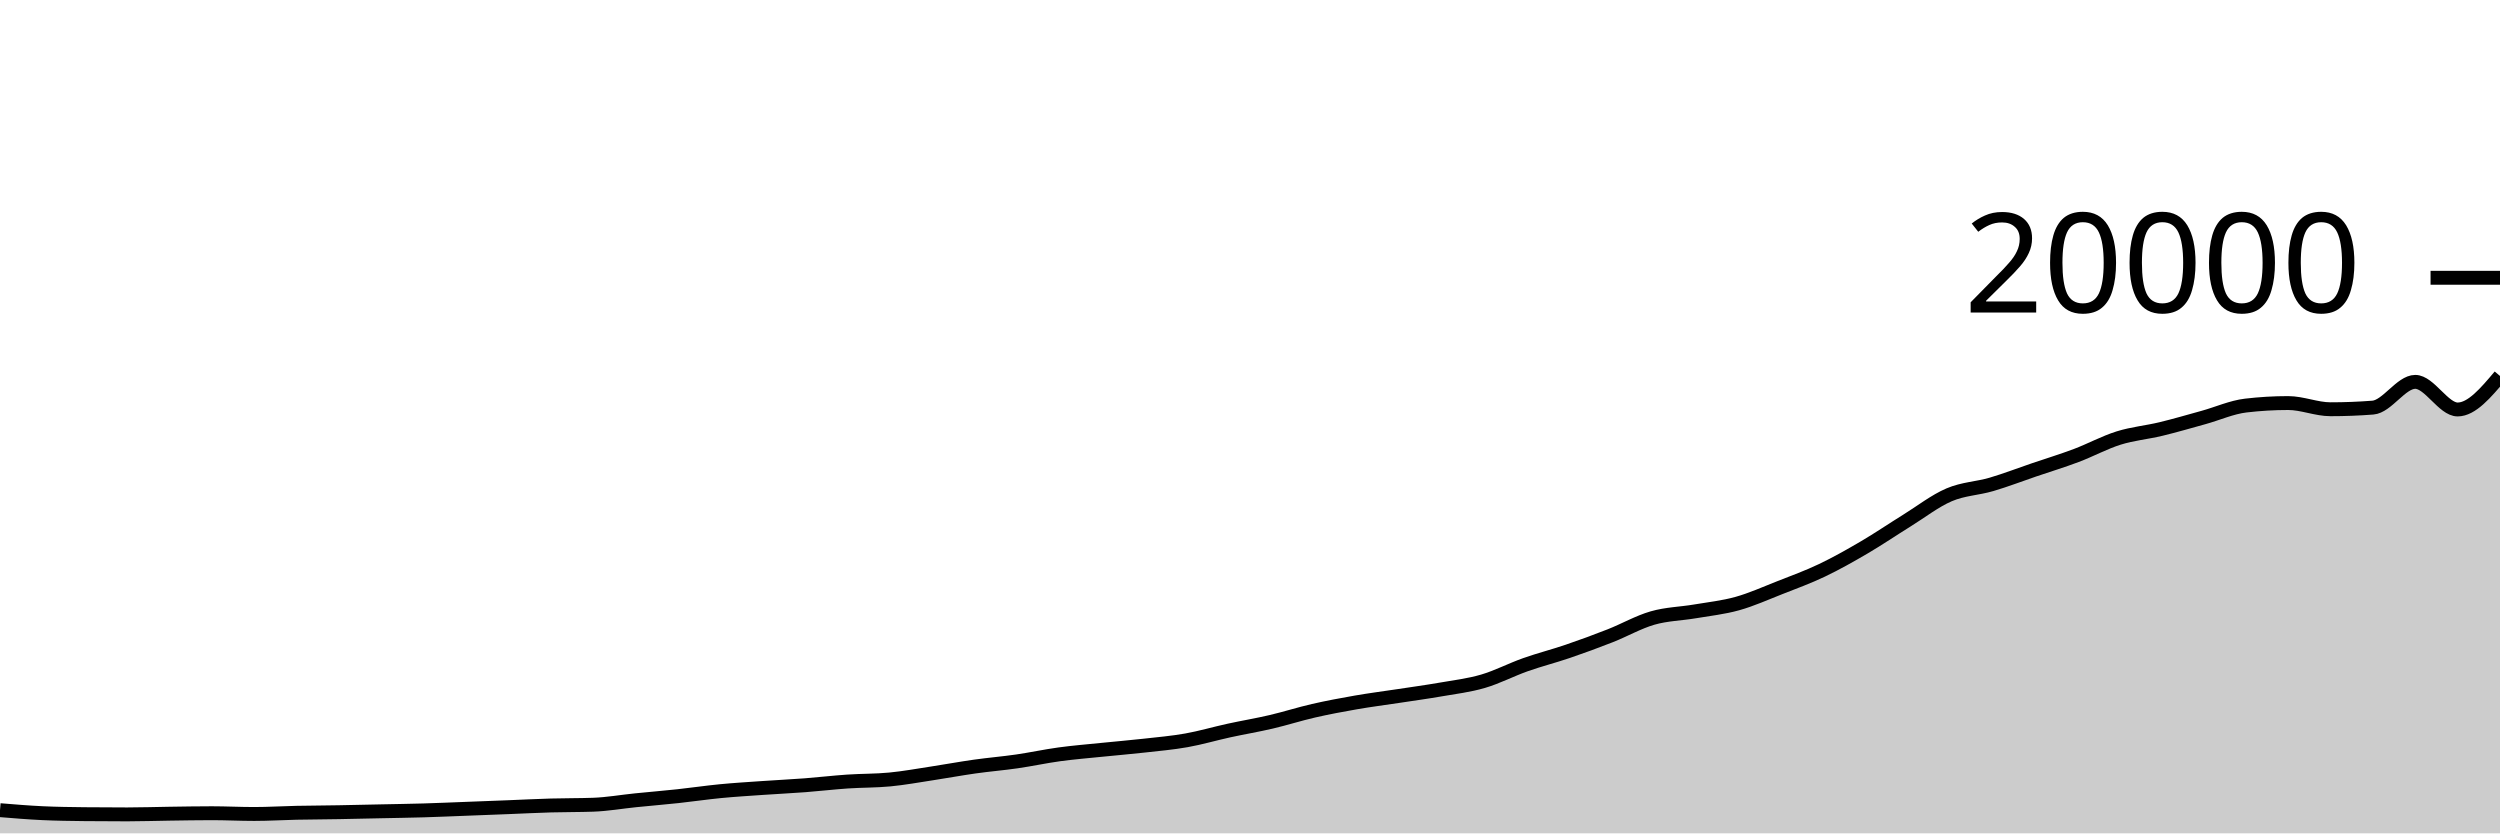
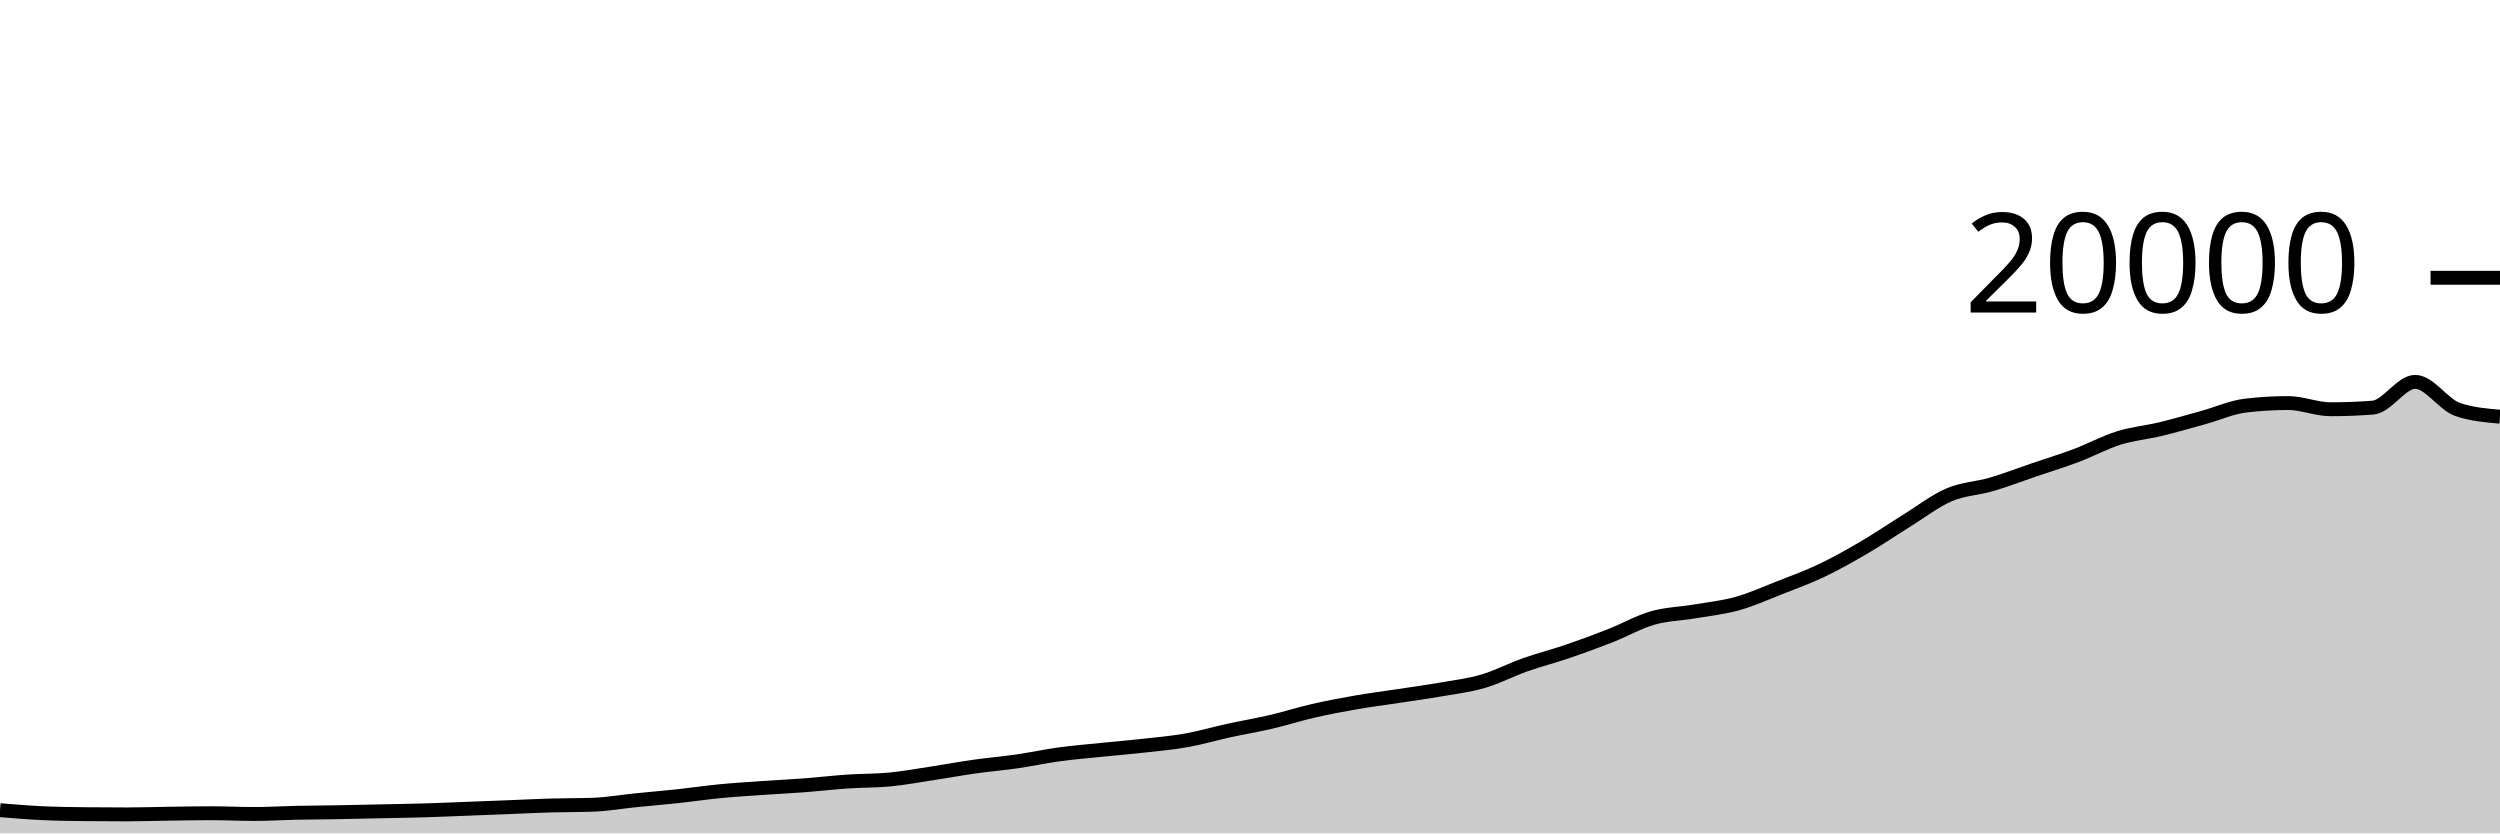
<svg xmlns="http://www.w3.org/2000/svg" viewBox="0 0 180 60">
  <g transform="translate(0,20)">
-     <path class="area" fill="rgba(0, 0, 0, 0.2)" d="M0,38.332C1.017,38.416,2.034,38.5,3.051,38.548C4.068,38.596,5.085,38.609,6.102,38.62C7.119,38.631,8.136,38.636,9.153,38.636C10.169,38.636,11.186,38.6,12.203,38.586C13.22,38.572,14.237,38.552,15.254,38.552C16.271,38.552,17.288,38.606,18.305,38.606C19.322,38.606,20.339,38.541,21.356,38.52C22.373,38.499,23.39,38.496,24.407,38.478C25.424,38.46,26.441,38.436,27.458,38.414C28.475,38.392,29.492,38.378,30.508,38.348C31.525,38.318,32.542,38.273,33.559,38.234C34.576,38.195,35.593,38.156,36.61,38.116C37.627,38.076,38.644,38.023,39.661,37.994C40.678,37.965,41.695,37.976,42.712,37.94C43.729,37.904,44.746,37.723,45.763,37.62C46.78,37.517,47.797,37.433,48.814,37.324C49.831,37.215,50.847,37.062,51.864,36.964C52.881,36.866,53.898,36.805,54.915,36.734C55.932,36.663,56.949,36.615,57.966,36.538C58.983,36.461,60,36.339,61.017,36.27C62.034,36.201,63.051,36.22,64.068,36.122C65.085,36.024,66.102,35.837,67.119,35.682C68.136,35.527,69.153,35.338,70.169,35.194C71.186,35.05,72.203,34.967,73.22,34.82C74.237,34.673,75.254,34.451,76.271,34.312C77.288,34.173,78.305,34.092,79.322,33.988C80.339,33.884,81.356,33.8,82.373,33.686C83.39,33.572,84.407,33.485,85.424,33.304C86.441,33.123,87.458,32.822,88.475,32.6C89.492,32.378,90.508,32.21,91.525,31.972C92.542,31.734,93.559,31.407,94.576,31.174C95.593,30.941,96.61,30.751,97.627,30.574C98.644,30.397,99.661,30.269,100.678,30.114C101.695,29.959,102.712,29.821,103.729,29.644C104.746,29.467,105.763,29.348,106.78,29.05C107.797,28.752,108.814,28.217,109.831,27.858C110.847,27.499,111.864,27.243,112.881,26.896C113.898,26.549,114.915,26.176,115.932,25.776C116.949,25.376,117.966,24.791,118.983,24.498C120,24.205,121.017,24.193,122.034,24.02C123.051,23.847,124.068,23.742,125.085,23.458C126.102,23.174,127.119,22.715,128.136,22.316C129.153,21.917,130.169,21.547,131.186,21.062C132.203,20.577,133.22,20.002,134.237,19.406C135.254,18.81,136.271,18.116,137.288,17.486C138.305,16.856,139.322,16.061,140.339,15.626C141.356,15.191,142.373,15.173,143.39,14.874C144.407,14.575,145.424,14.18,146.441,13.834C147.458,13.488,148.475,13.179,149.492,12.796C150.508,12.413,151.525,11.856,152.542,11.538C153.559,11.22,154.576,11.134,155.593,10.888C156.61,10.642,157.627,10.343,158.644,10.062C159.661,9.781,160.678,9.32,161.695,9.2C162.712,9.08,163.729,9.02,164.746,9.02C165.763,9.02,166.78,9.466,167.797,9.466C168.814,9.466,169.831,9.427,170.847,9.348C171.864,9.269,172.881,7.494,173.898,7.494C174.915,7.494,175.932,9.482,176.949,9.482C177.966,9.482,178.983,8.276,180,7.07L180,40C178.983,40,177.966,40,176.949,40C175.932,40,174.915,40,173.898,40C172.881,40,171.864,40,170.847,40C169.831,40,168.814,40,167.797,40C166.78,40,165.763,40,164.746,40C163.729,40,162.712,40,161.695,40C160.678,40,159.661,40,158.644,40C157.627,40,156.61,40,155.593,40C154.576,40,153.559,40,152.542,40C151.525,40,150.508,40,149.492,40C148.475,40,147.458,40,146.441,40C145.424,40,144.407,40,143.39,40C142.373,40,141.356,40,140.339,40C139.322,40,138.305,40,137.288,40C136.271,40,135.254,40,134.237,40C133.22,40,132.203,40,131.186,40C130.169,40,129.153,40,128.136,40C127.119,40,126.102,40,125.085,40C124.068,40,123.051,40,122.034,40C121.017,40,120,40,118.983,40C117.966,40,116.949,40,115.932,40C114.915,40,113.898,40,112.881,40C111.864,40,110.847,40,109.831,40C108.814,40,107.797,40,106.78,40C105.763,40,104.746,40,103.729,40C102.712,40,101.695,40,100.678,40C99.661,40,98.644,40,97.627,40C96.61,40,95.593,40,94.576,40C93.559,40,92.542,40,91.525,40C90.508,40,89.492,40,88.475,40C87.458,40,86.441,40,85.424,40C84.407,40,83.39,40,82.373,40C81.356,40,80.339,40,79.322,40C78.305,40,77.288,40,76.271,40C75.254,40,74.237,40,73.22,40C72.203,40,71.186,40,70.169,40C69.153,40,68.136,40,67.119,40C66.102,40,65.085,40,64.068,40C63.051,40,62.034,40,61.017,40C60,40,58.983,40,57.966,40C56.949,40,55.932,40,54.915,40C53.898,40,52.881,40,51.864,40C50.847,40,49.831,40,48.814,40C47.797,40,46.78,40,45.763,40C44.746,40,43.729,40,42.712,40C41.695,40,40.678,40,39.661,40C38.644,40,37.627,40,36.61,40C35.593,40,34.576,40,33.559,40C32.542,40,31.525,40,30.508,40C29.492,40,28.475,40,27.458,40C26.441,40,25.424,40,24.407,40C23.39,40,22.373,40,21.356,40C20.339,40,19.322,40,18.305,40C17.288,40,16.271,40,15.254,40C14.237,40,13.22,40,12.203,40C11.186,40,10.169,40,9.153,40C8.136,40,7.119,40,6.102,40C5.085,40,4.068,40,3.051,40C2.034,40,1.017,40,0,40Z" />
-     <path class="line" stroke="black" fill="none" d="M0,38.332C1.017,38.416,2.034,38.5,3.051,38.548C4.068,38.596,5.085,38.609,6.102,38.62C7.119,38.631,8.136,38.636,9.153,38.636C10.169,38.636,11.186,38.6,12.203,38.586C13.22,38.572,14.237,38.552,15.254,38.552C16.271,38.552,17.288,38.606,18.305,38.606C19.322,38.606,20.339,38.541,21.356,38.52C22.373,38.499,23.39,38.496,24.407,38.478C25.424,38.46,26.441,38.436,27.458,38.414C28.475,38.392,29.492,38.378,30.508,38.348C31.525,38.318,32.542,38.273,33.559,38.234C34.576,38.195,35.593,38.156,36.61,38.116C37.627,38.076,38.644,38.023,39.661,37.994C40.678,37.965,41.695,37.976,42.712,37.94C43.729,37.904,44.746,37.723,45.763,37.62C46.78,37.517,47.797,37.433,48.814,37.324C49.831,37.215,50.847,37.062,51.864,36.964C52.881,36.866,53.898,36.805,54.915,36.734C55.932,36.663,56.949,36.615,57.966,36.538C58.983,36.461,60,36.339,61.017,36.27C62.034,36.201,63.051,36.22,64.068,36.122C65.085,36.024,66.102,35.837,67.119,35.682C68.136,35.527,69.153,35.338,70.169,35.194C71.186,35.05,72.203,34.967,73.22,34.82C74.237,34.673,75.254,34.451,76.271,34.312C77.288,34.173,78.305,34.092,79.322,33.988C80.339,33.884,81.356,33.8,82.373,33.686C83.39,33.572,84.407,33.485,85.424,33.304C86.441,33.123,87.458,32.822,88.475,32.6C89.492,32.378,90.508,32.21,91.525,31.972C92.542,31.734,93.559,31.407,94.576,31.174C95.593,30.941,96.61,30.751,97.627,30.574C98.644,30.397,99.661,30.269,100.678,30.114C101.695,29.959,102.712,29.821,103.729,29.644C104.746,29.467,105.763,29.348,106.78,29.05C107.797,28.752,108.814,28.217,109.831,27.858C110.847,27.499,111.864,27.243,112.881,26.896C113.898,26.549,114.915,26.176,115.932,25.776C116.949,25.376,117.966,24.791,118.983,24.498C120,24.205,121.017,24.193,122.034,24.02C123.051,23.847,124.068,23.742,125.085,23.458C126.102,23.174,127.119,22.715,128.136,22.316C129.153,21.917,130.169,21.547,131.186,21.062C132.203,20.577,133.22,20.002,134.237,19.406C135.254,18.81,136.271,18.116,137.288,17.486C138.305,16.856,139.322,16.061,140.339,15.626C141.356,15.191,142.373,15.173,143.39,14.874C144.407,14.575,145.424,14.18,146.441,13.834C147.458,13.488,148.475,13.179,149.492,12.796C150.508,12.413,151.525,11.856,152.542,11.538C153.559,11.22,154.576,11.134,155.593,10.888C156.61,10.642,157.627,10.343,158.644,10.062C159.661,9.781,160.678,9.32,161.695,9.2C162.712,9.08,163.729,9.02,164.746,9.02C165.763,9.02,166.78,9.466,167.797,9.466C168.814,9.466,169.831,9.427,170.847,9.348C171.864,9.269,172.881,7.494,173.898,7.494C174.915,7.494,175.932,9.482,176.949,9.482C177.966,9.482,178.983,8.276,180,7.07" />
+     <path class="area" fill="rgba(0, 0, 0, 0.2)" d="M0,38.332C1.017,38.416,2.034,38.5,3.051,38.548C4.068,38.596,5.085,38.609,6.102,38.62C7.119,38.631,8.136,38.636,9.153,38.636C10.169,38.636,11.186,38.6,12.203,38.586C13.22,38.572,14.237,38.552,15.254,38.552C16.271,38.552,17.288,38.606,18.305,38.606C19.322,38.606,20.339,38.541,21.356,38.52C22.373,38.499,23.39,38.496,24.407,38.478C25.424,38.46,26.441,38.436,27.458,38.414C28.475,38.392,29.492,38.378,30.508,38.348C31.525,38.318,32.542,38.273,33.559,38.234C34.576,38.195,35.593,38.156,36.61,38.116C37.627,38.076,38.644,38.023,39.661,37.994C40.678,37.965,41.695,37.976,42.712,37.94C43.729,37.904,44.746,37.723,45.763,37.62C46.78,37.517,47.797,37.433,48.814,37.324C49.831,37.215,50.847,37.062,51.864,36.964C52.881,36.866,53.898,36.805,54.915,36.734C55.932,36.663,56.949,36.615,57.966,36.538C58.983,36.461,60,36.339,61.017,36.27C62.034,36.201,63.051,36.22,64.068,36.122C65.085,36.024,66.102,35.837,67.119,35.682C68.136,35.527,69.153,35.338,70.169,35.194C71.186,35.05,72.203,34.967,73.22,34.82C74.237,34.673,75.254,34.451,76.271,34.312C77.288,34.173,78.305,34.092,79.322,33.988C80.339,33.884,81.356,33.8,82.373,33.686C83.39,33.572,84.407,33.485,85.424,33.304C86.441,33.123,87.458,32.822,88.475,32.6C89.492,32.378,90.508,32.21,91.525,31.972C92.542,31.734,93.559,31.407,94.576,31.174C95.593,30.941,96.61,30.751,97.627,30.574C98.644,30.397,99.661,30.269,100.678,30.114C101.695,29.959,102.712,29.821,103.729,29.644C104.746,29.467,105.763,29.348,106.78,29.05C107.797,28.752,108.814,28.217,109.831,27.858C110.847,27.499,111.864,27.243,112.881,26.896C113.898,26.549,114.915,26.176,115.932,25.776C116.949,25.376,117.966,24.791,118.983,24.498C120,24.205,121.017,24.193,122.034,24.02C123.051,23.847,124.068,23.742,125.085,23.458C126.102,23.174,127.119,22.715,128.136,22.316C129.153,21.917,130.169,21.547,131.186,21.062C132.203,20.577,133.22,20.002,134.237,19.406C135.254,18.81,136.271,18.116,137.288,17.486C138.305,16.856,139.322,16.061,140.339,15.626C141.356,15.191,142.373,15.173,143.39,14.874C144.407,14.575,145.424,14.18,146.441,13.834C147.458,13.488,148.475,13.179,149.492,12.796C150.508,12.413,151.525,11.856,152.542,11.538C153.559,11.22,154.576,11.134,155.593,10.888C156.61,10.642,157.627,10.343,158.644,10.062C159.661,9.781,160.678,9.32,161.695,9.2C162.712,9.08,163.729,9.02,164.746,9.02C165.763,9.02,166.78,9.466,167.797,9.466C168.814,9.466,169.831,9.427,170.847,9.348C171.864,9.269,172.881,7.494,173.898,7.494C174.915,7.494,175.932,9.135,176.949,9.482C177.966,9.829,178.983,9.915,180,10.002L180,40C178.983,40,177.966,40,176.949,40C175.932,40,174.915,40,173.898,40C172.881,40,171.864,40,170.847,40C169.831,40,168.814,40,167.797,40C166.78,40,165.763,40,164.746,40C163.729,40,162.712,40,161.695,40C160.678,40,159.661,40,158.644,40C157.627,40,156.61,40,155.593,40C154.576,40,153.559,40,152.542,40C151.525,40,150.508,40,149.492,40C148.475,40,147.458,40,146.441,40C145.424,40,144.407,40,143.39,40C142.373,40,141.356,40,140.339,40C139.322,40,138.305,40,137.288,40C136.271,40,135.254,40,134.237,40C133.22,40,132.203,40,131.186,40C130.169,40,129.153,40,128.136,40C127.119,40,126.102,40,125.085,40C124.068,40,123.051,40,122.034,40C121.017,40,120,40,118.983,40C117.966,40,116.949,40,115.932,40C114.915,40,113.898,40,112.881,40C111.864,40,110.847,40,109.831,40C108.814,40,107.797,40,106.78,40C105.763,40,104.746,40,103.729,40C102.712,40,101.695,40,100.678,40C99.661,40,98.644,40,97.627,40C96.61,40,95.593,40,94.576,40C93.559,40,92.542,40,91.525,40C90.508,40,89.492,40,88.475,40C87.458,40,86.441,40,85.424,40C84.407,40,83.39,40,82.373,40C81.356,40,80.339,40,79.322,40C78.305,40,77.288,40,76.271,40C75.254,40,74.237,40,73.22,40C72.203,40,71.186,40,70.169,40C69.153,40,68.136,40,67.119,40C66.102,40,65.085,40,64.068,40C63.051,40,62.034,40,61.017,40C60,40,58.983,40,57.966,40C56.949,40,55.932,40,54.915,40C53.898,40,52.881,40,51.864,40C50.847,40,49.831,40,48.814,40C47.797,40,46.78,40,45.763,40C44.746,40,43.729,40,42.712,40C41.695,40,40.678,40,39.661,40C38.644,40,37.627,40,36.61,40C35.593,40,34.576,40,33.559,40C32.542,40,31.525,40,30.508,40C29.492,40,28.475,40,27.458,40C26.441,40,25.424,40,24.407,40C23.39,40,22.373,40,21.356,40C20.339,40,19.322,40,18.305,40C17.288,40,16.271,40,15.254,40C14.237,40,13.22,40,12.203,40C11.186,40,10.169,40,9.153,40C8.136,40,7.119,40,6.102,40C5.085,40,4.068,40,3.051,40C2.034,40,1.017,40,0,40Z" />
+     <path class="line" stroke="black" fill="none" d="M0,38.332C1.017,38.416,2.034,38.5,3.051,38.548C4.068,38.596,5.085,38.609,6.102,38.62C7.119,38.631,8.136,38.636,9.153,38.636C10.169,38.636,11.186,38.6,12.203,38.586C13.22,38.572,14.237,38.552,15.254,38.552C16.271,38.552,17.288,38.606,18.305,38.606C19.322,38.606,20.339,38.541,21.356,38.52C22.373,38.499,23.39,38.496,24.407,38.478C25.424,38.46,26.441,38.436,27.458,38.414C28.475,38.392,29.492,38.378,30.508,38.348C31.525,38.318,32.542,38.273,33.559,38.234C34.576,38.195,35.593,38.156,36.61,38.116C37.627,38.076,38.644,38.023,39.661,37.994C40.678,37.965,41.695,37.976,42.712,37.94C43.729,37.904,44.746,37.723,45.763,37.62C46.78,37.517,47.797,37.433,48.814,37.324C49.831,37.215,50.847,37.062,51.864,36.964C52.881,36.866,53.898,36.805,54.915,36.734C55.932,36.663,56.949,36.615,57.966,36.538C58.983,36.461,60,36.339,61.017,36.27C62.034,36.201,63.051,36.22,64.068,36.122C65.085,36.024,66.102,35.837,67.119,35.682C68.136,35.527,69.153,35.338,70.169,35.194C71.186,35.05,72.203,34.967,73.22,34.82C74.237,34.673,75.254,34.451,76.271,34.312C77.288,34.173,78.305,34.092,79.322,33.988C80.339,33.884,81.356,33.8,82.373,33.686C83.39,33.572,84.407,33.485,85.424,33.304C86.441,33.123,87.458,32.822,88.475,32.6C89.492,32.378,90.508,32.21,91.525,31.972C92.542,31.734,93.559,31.407,94.576,31.174C95.593,30.941,96.61,30.751,97.627,30.574C98.644,30.397,99.661,30.269,100.678,30.114C101.695,29.959,102.712,29.821,103.729,29.644C104.746,29.467,105.763,29.348,106.78,29.05C107.797,28.752,108.814,28.217,109.831,27.858C110.847,27.499,111.864,27.243,112.881,26.896C113.898,26.549,114.915,26.176,115.932,25.776C116.949,25.376,117.966,24.791,118.983,24.498C120,24.205,121.017,24.193,122.034,24.02C123.051,23.847,124.068,23.742,125.085,23.458C126.102,23.174,127.119,22.715,128.136,22.316C129.153,21.917,130.169,21.547,131.186,21.062C132.203,20.577,133.22,20.002,134.237,19.406C135.254,18.81,136.271,18.116,137.288,17.486C138.305,16.856,139.322,16.061,140.339,15.626C141.356,15.191,142.373,15.173,143.39,14.874C144.407,14.575,145.424,14.18,146.441,13.834C147.458,13.488,148.475,13.179,149.492,12.796C150.508,12.413,151.525,11.856,152.542,11.538C153.559,11.22,154.576,11.134,155.593,10.888C156.61,10.642,157.627,10.343,158.644,10.062C159.661,9.781,160.678,9.32,161.695,9.2C162.712,9.08,163.729,9.02,164.746,9.02C165.763,9.02,166.78,9.466,167.797,9.466C168.814,9.466,169.831,9.427,170.847,9.348C171.864,9.269,172.881,7.494,173.898,7.494C174.915,7.494,175.932,9.135,176.949,9.482C177.966,9.829,178.983,9.915,180,10.002" />
    <path class="axis-ceiling" stroke-width="1" stroke="black" fill="none" d="M175,0L180,0" />
    <text class="axis-ceiling-label" font-family="sans-serif" text-anchor="end" font-size="10px" x="170" y="2.5">20000</text>
  </g>
</svg>
